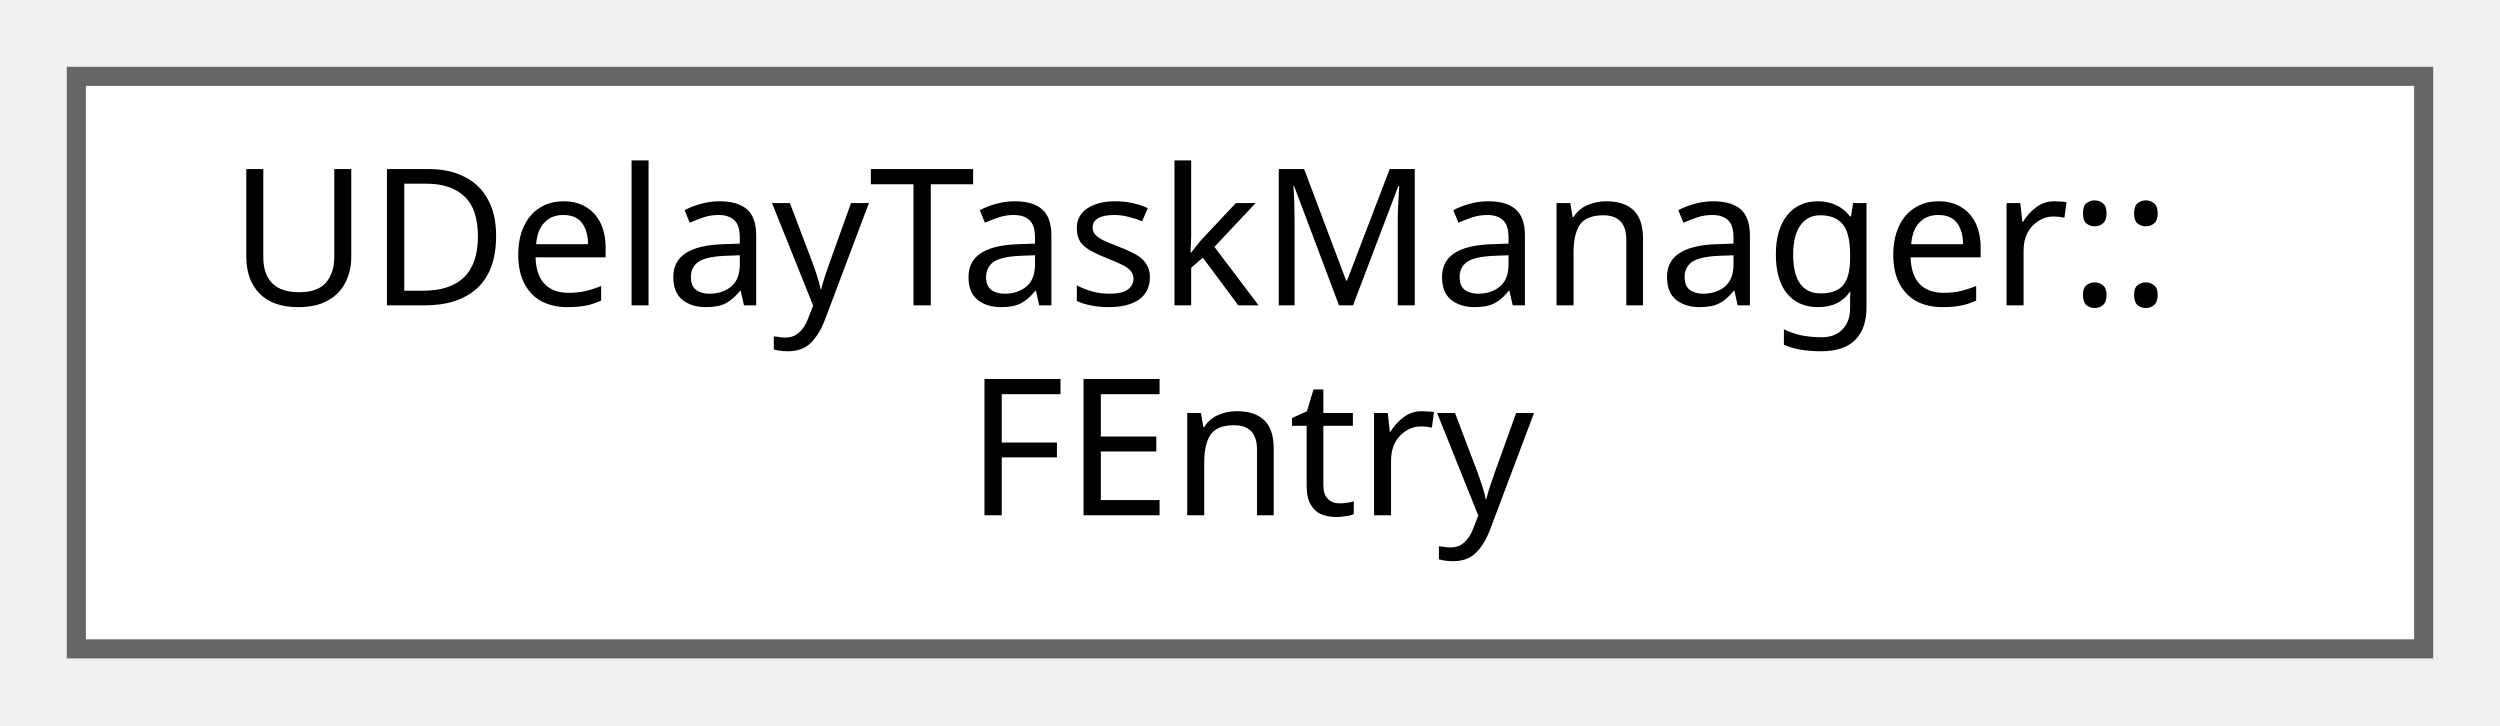
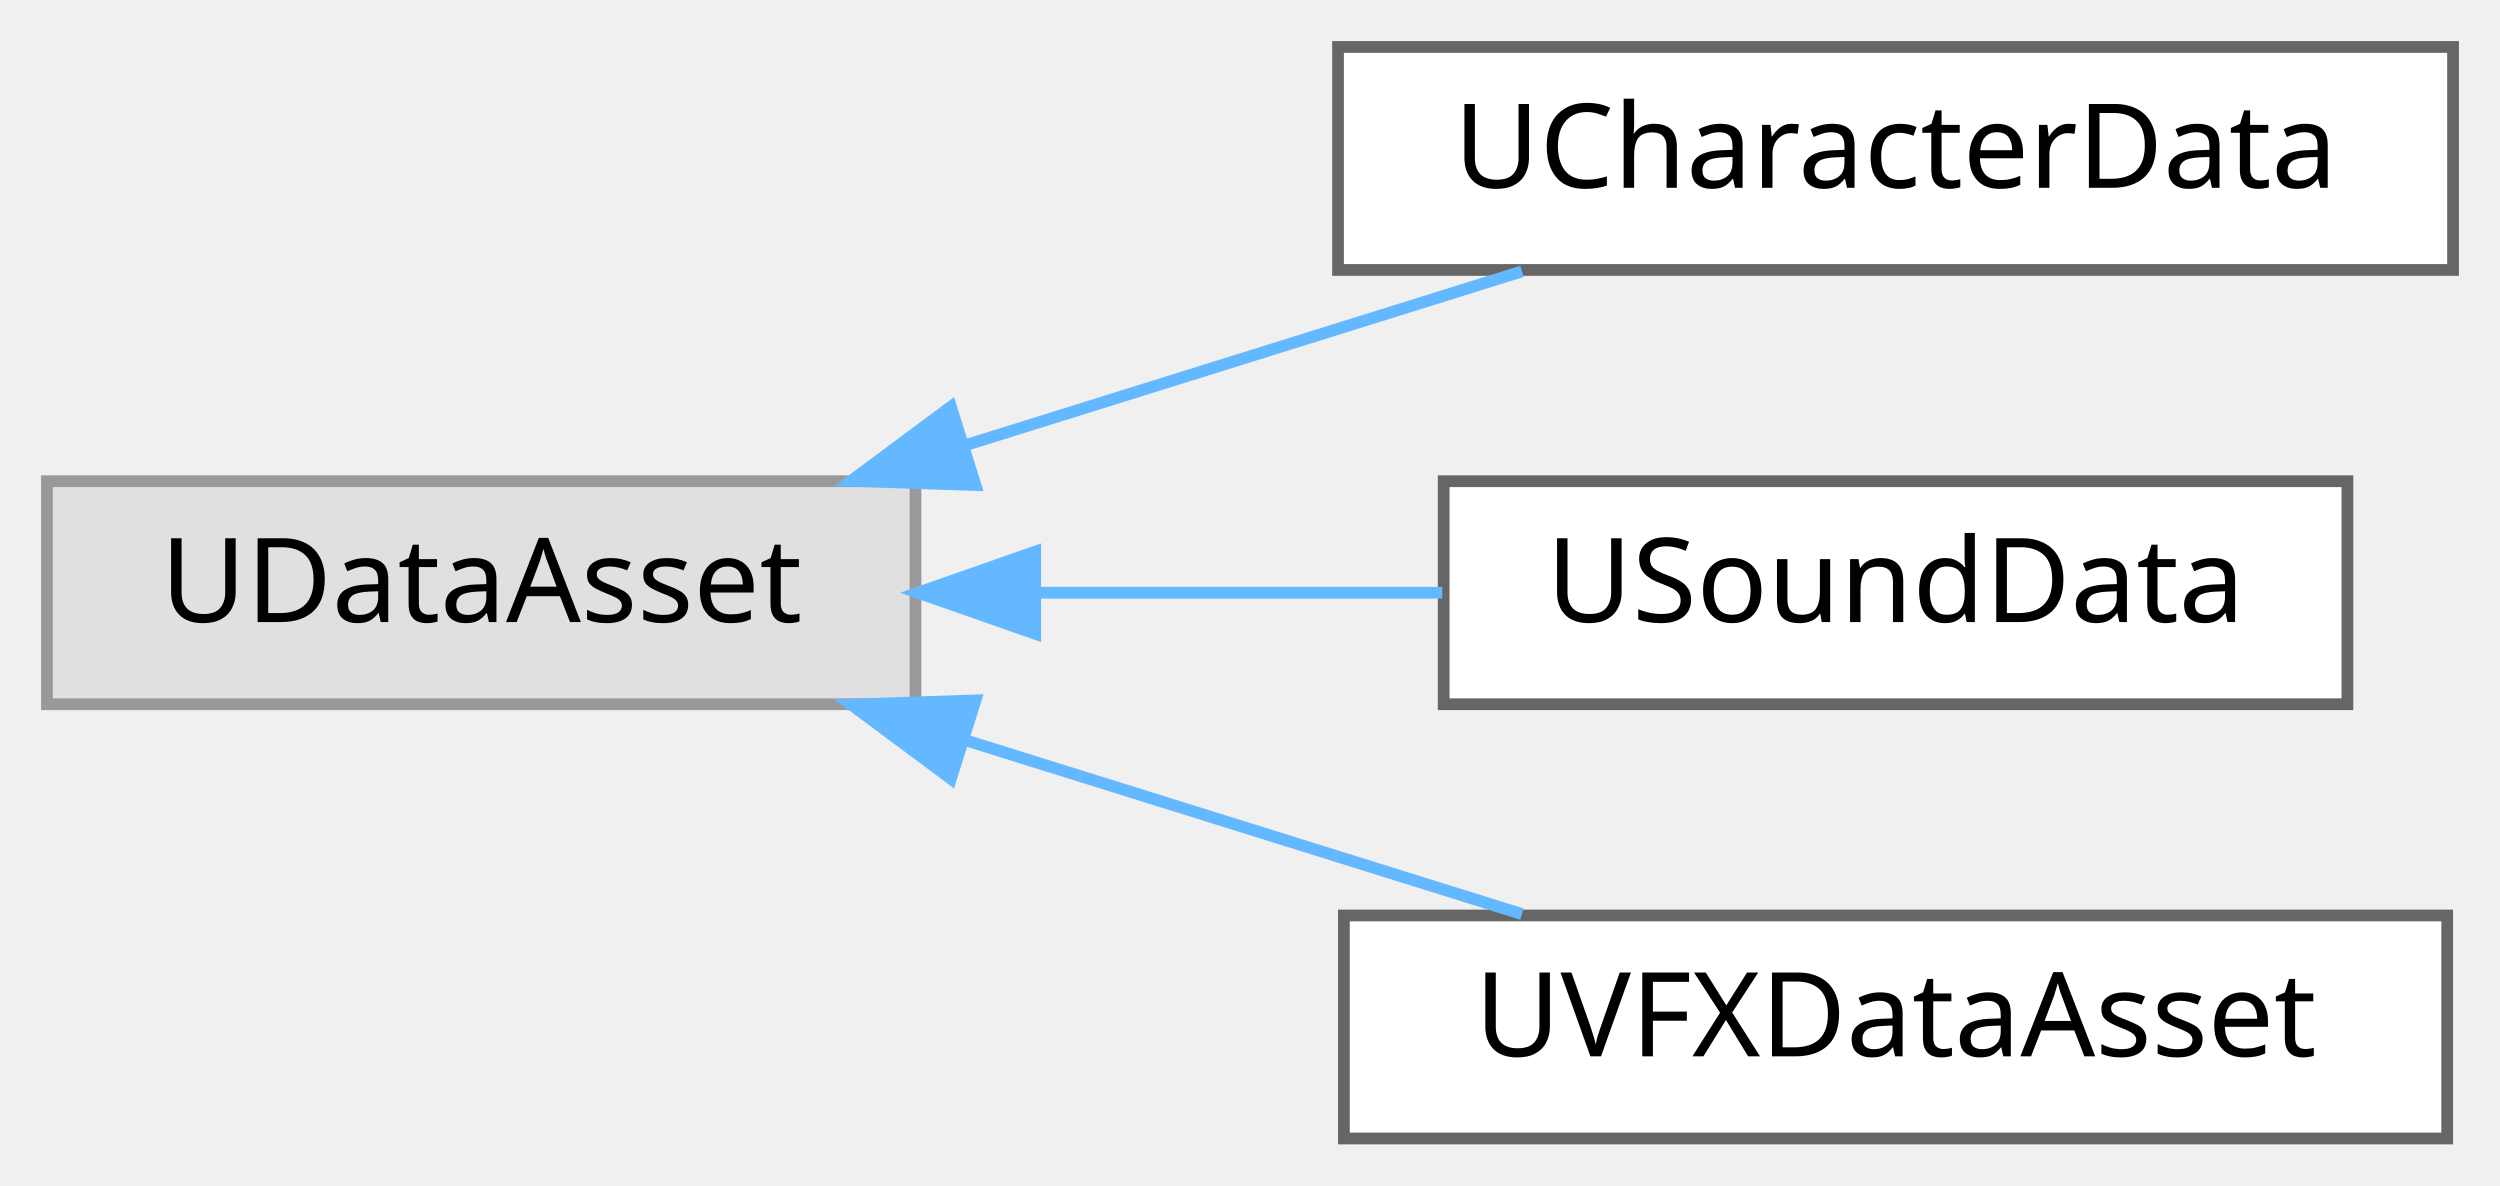
- <svg xmlns="http://www.w3.org/2000/svg" xmlns:xlink="http://www.w3.org/1999/xlink" width="131pt" height="38pt" viewBox="0.00 0.00 131.00 38.00">
-   <g id="graph0" class="graph" transform="scale(1 1) rotate(0) translate(4 34)">
+ <svg xmlns="http://www.w3.org/2000/svg" xmlns:xlink="http://www.w3.org/1999/xlink" width="213pt" height="101pt" viewBox="0.00 0.00 213.00 101.00">
+   <g id="graph0" class="graph" transform="scale(1 1) rotate(0) translate(4 97)">
    <g id="Node000000" class="node">
      <g id="a_Node000000">
-         <a xlink:href="structUDelayTaskManager_1_1FEntry.html" target="_top" xlink:title=" ">
-           <polygon fill="white" stroke="#666666" points="123,-30 0,-30 0,0 123,0 123,-30" />
-           <text text-anchor="start" x="8" y="-18" font-family="Malgun Gothic" font-size="10.00">UDelayTaskManager::</text>
-           <text text-anchor="middle" x="61.5" y="-7" font-family="Malgun Gothic" font-size="10.00">FEntry</text>
+         <a xlink:title=" ">
+           <polygon fill="#e0e0e0" stroke="#999999" points="74,-56 0,-56 0,-37 74,-37 74,-56" />
+           <text text-anchor="middle" x="37" y="-44" font-family="Malgun Gothic" font-size="10.00">UDataAsset</text>
+         </a>
+       </g>
+     </g>
+     <g id="Node000001" class="node">
+       <g id="a_Node000001">
+         <a xlink:href="classUCharacterData.html" target="_top" xlink:title=" ">
+           <polygon fill="white" stroke="#666666" points="205,-93 110,-93 110,-74 205,-74 205,-93" />
+           <text text-anchor="middle" x="157.5" y="-81" font-family="Malgun Gothic" font-size="10.00">UCharacterData</text>
+         </a>
+       </g>
+     </g>
+     <g id="edge78_Node000000_Node000001" class="edge">
+       <g id="a_edge78_Node000000_Node000001">
+         <a xlink:title=" ">
+           <path fill="none" stroke="#63b8ff" d="M78.36,-59.1C93.84,-63.93 111.23,-69.37 125.67,-73.88" />
+           <polygon fill="#63b8ff" stroke="#63b8ff" points="79.11,-55.67 68.52,-56.03 77.02,-62.35 79.11,-55.67" />
+         </a>
+       </g>
+     </g>
+     <g id="Node000002" class="node">
+       <g id="a_Node000002">
+         <a xlink:href="classUSoundData.html" target="_top" xlink:title=" ">
+           <polygon fill="white" stroke="#666666" points="196,-56 119,-56 119,-37 196,-37 196,-56" />
+           <text text-anchor="middle" x="157.5" y="-44" font-family="Malgun Gothic" font-size="10.00">USoundData</text>
+         </a>
+       </g>
+     </g>
+     <g id="edge79_Node000000_Node000002" class="edge">
+       <g id="a_edge79_Node000000_Node000002">
+         <a xlink:title=" ">
+           <path fill="none" stroke="#63b8ff" d="M84.44,-46.5C95.86,-46.5 107.94,-46.5 118.88,-46.5" />
+           <polygon fill="#63b8ff" stroke="#63b8ff" points="84.2,-43 74.2,-46.5 84.2,-50 84.2,-43" />
+         </a>
+       </g>
+     </g>
+     <g id="Node000003" class="node">
+       <g id="a_Node000003">
+         <a xlink:href="classUVFXDataAsset.html" target="_top" xlink:title=" ">
+           <polygon fill="white" stroke="#666666" points="204.5,-19 110.5,-19 110.5,0 204.5,0 204.5,-19" />
+           <text text-anchor="middle" x="157.5" y="-7" font-family="Malgun Gothic" font-size="10.00">UVFXDataAsset</text>
+         </a>
+       </g>
+     </g>
+     <g id="edge80_Node000000_Node000003" class="edge">
+       <g id="a_edge80_Node000000_Node000003">
+         <a xlink:title=" ">
+           <path fill="none" stroke="#63b8ff" d="M78.36,-33.9C93.84,-29.07 111.23,-23.63 125.67,-19.12" />
+           <polygon fill="#63b8ff" stroke="#63b8ff" points="77.02,-30.65 68.52,-36.97 79.11,-37.33 77.02,-30.65" />
        </a>
      </g>
    </g>
  </g>
</svg>
